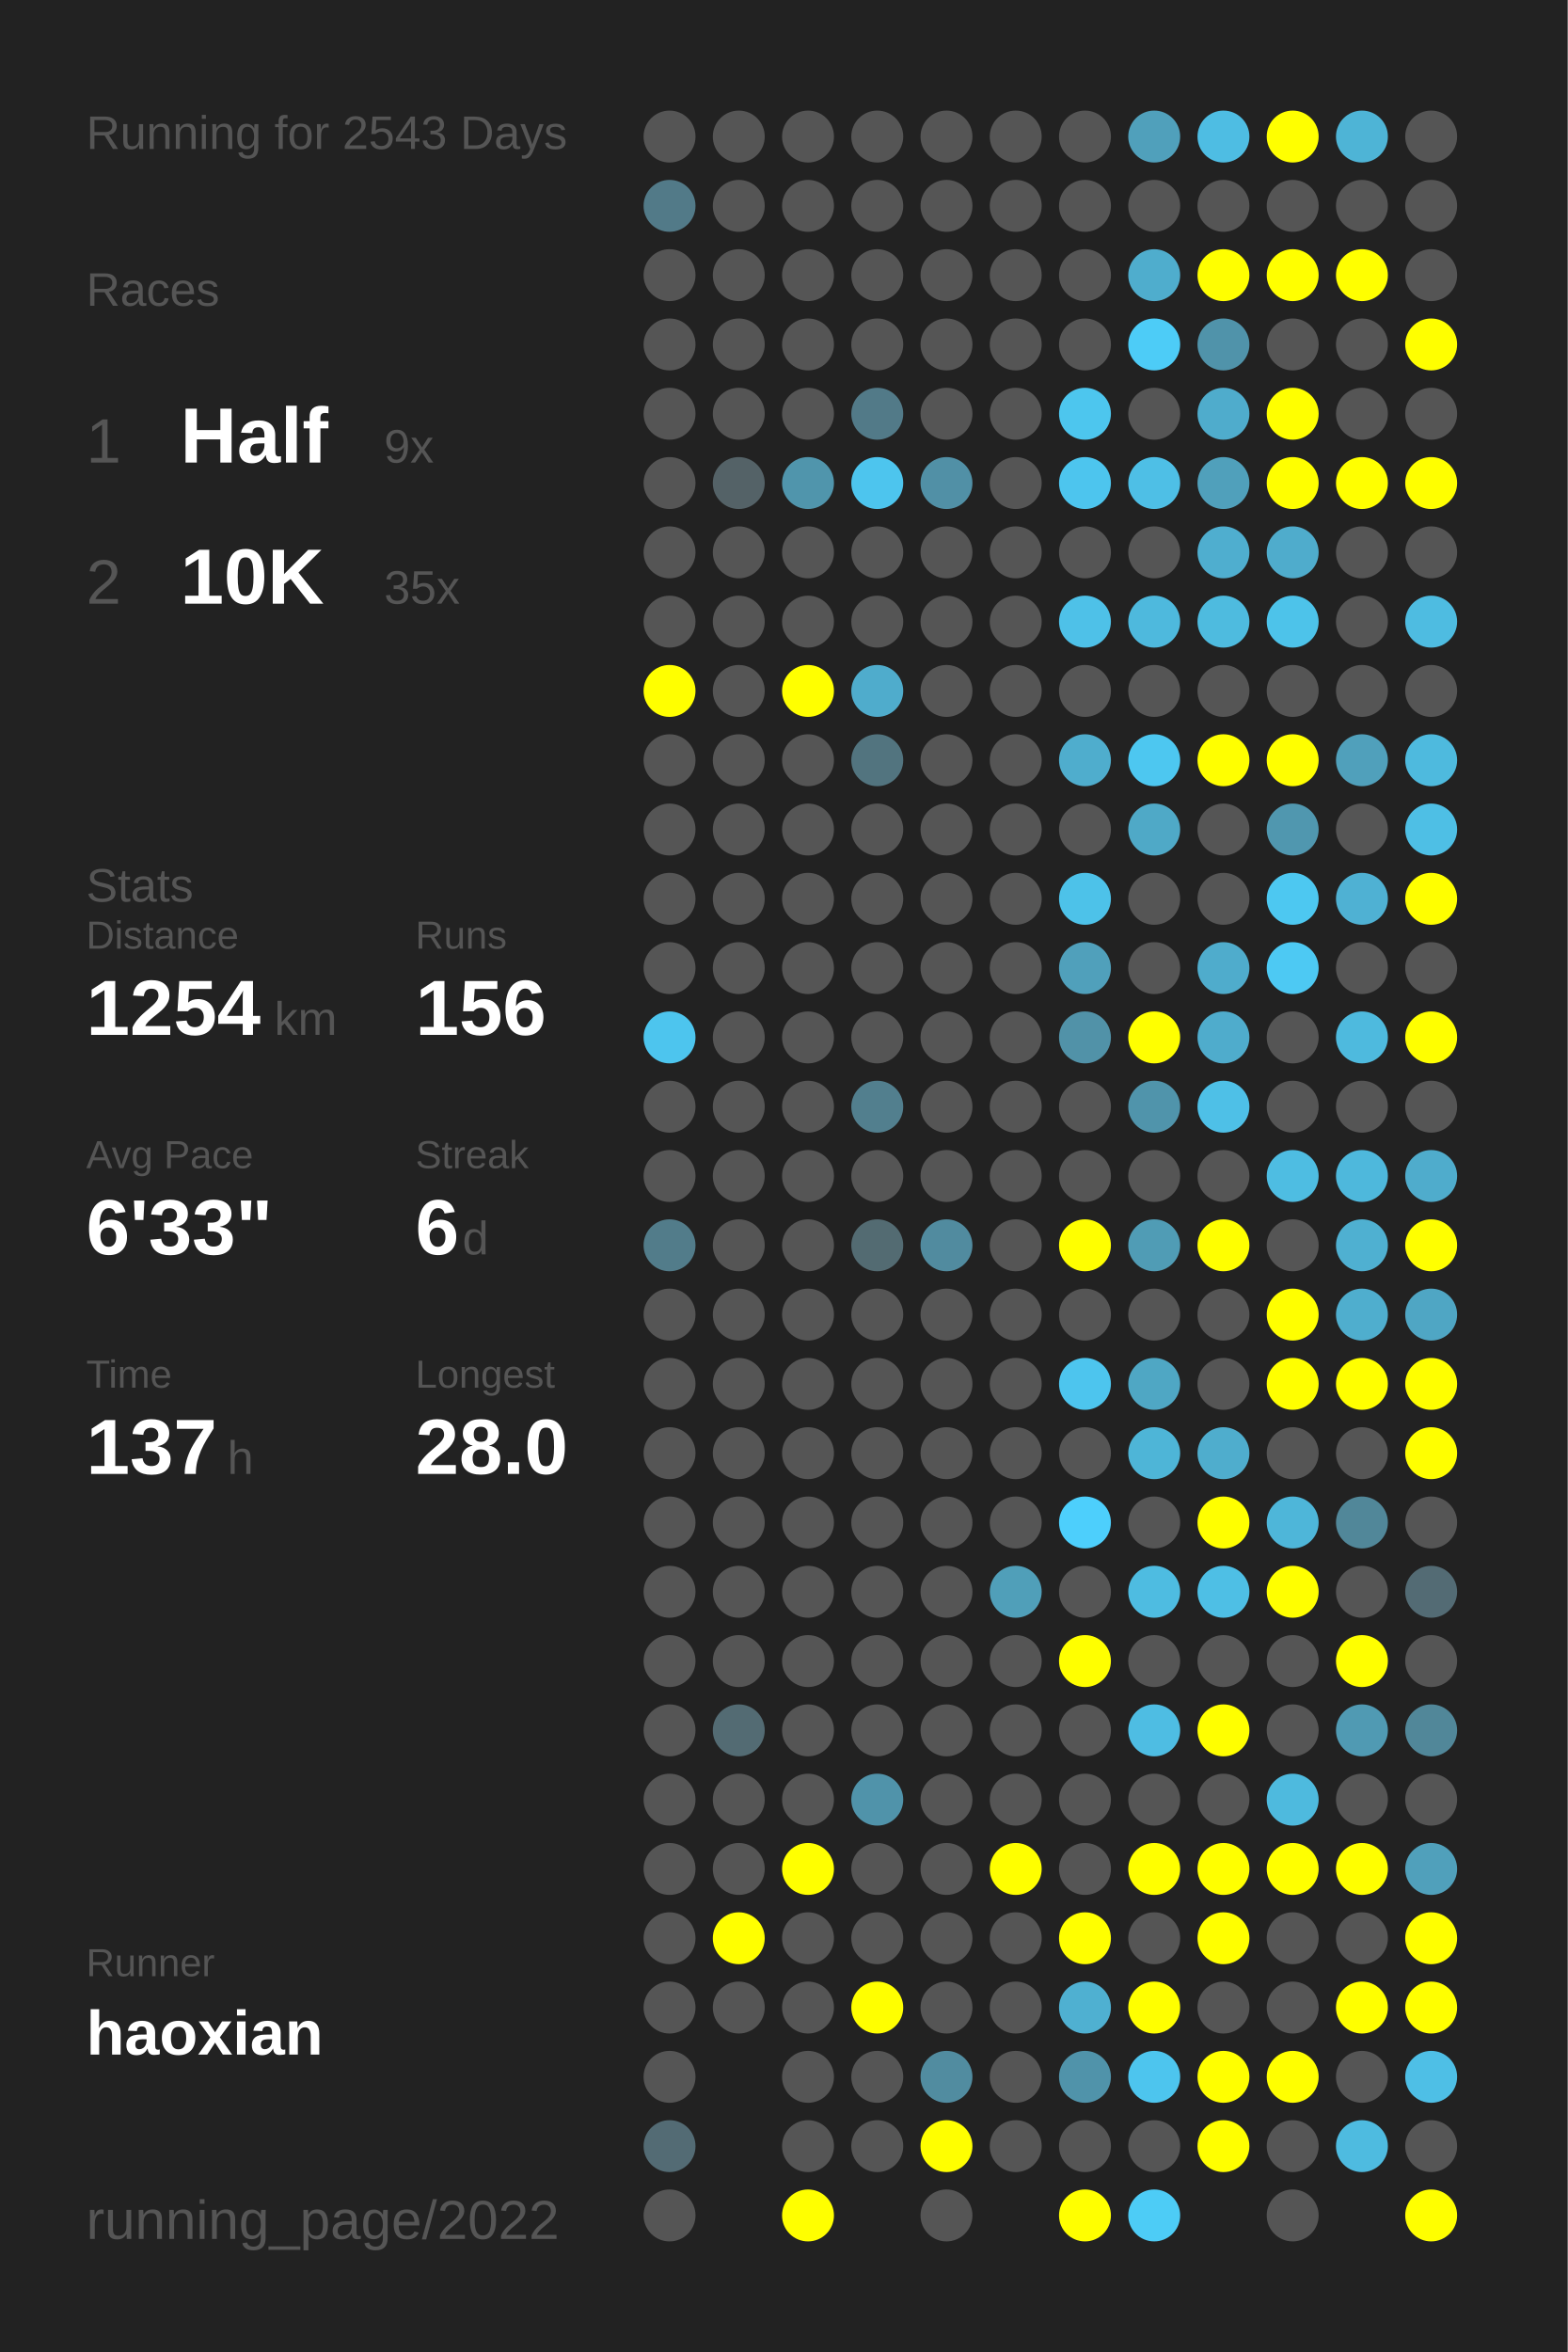
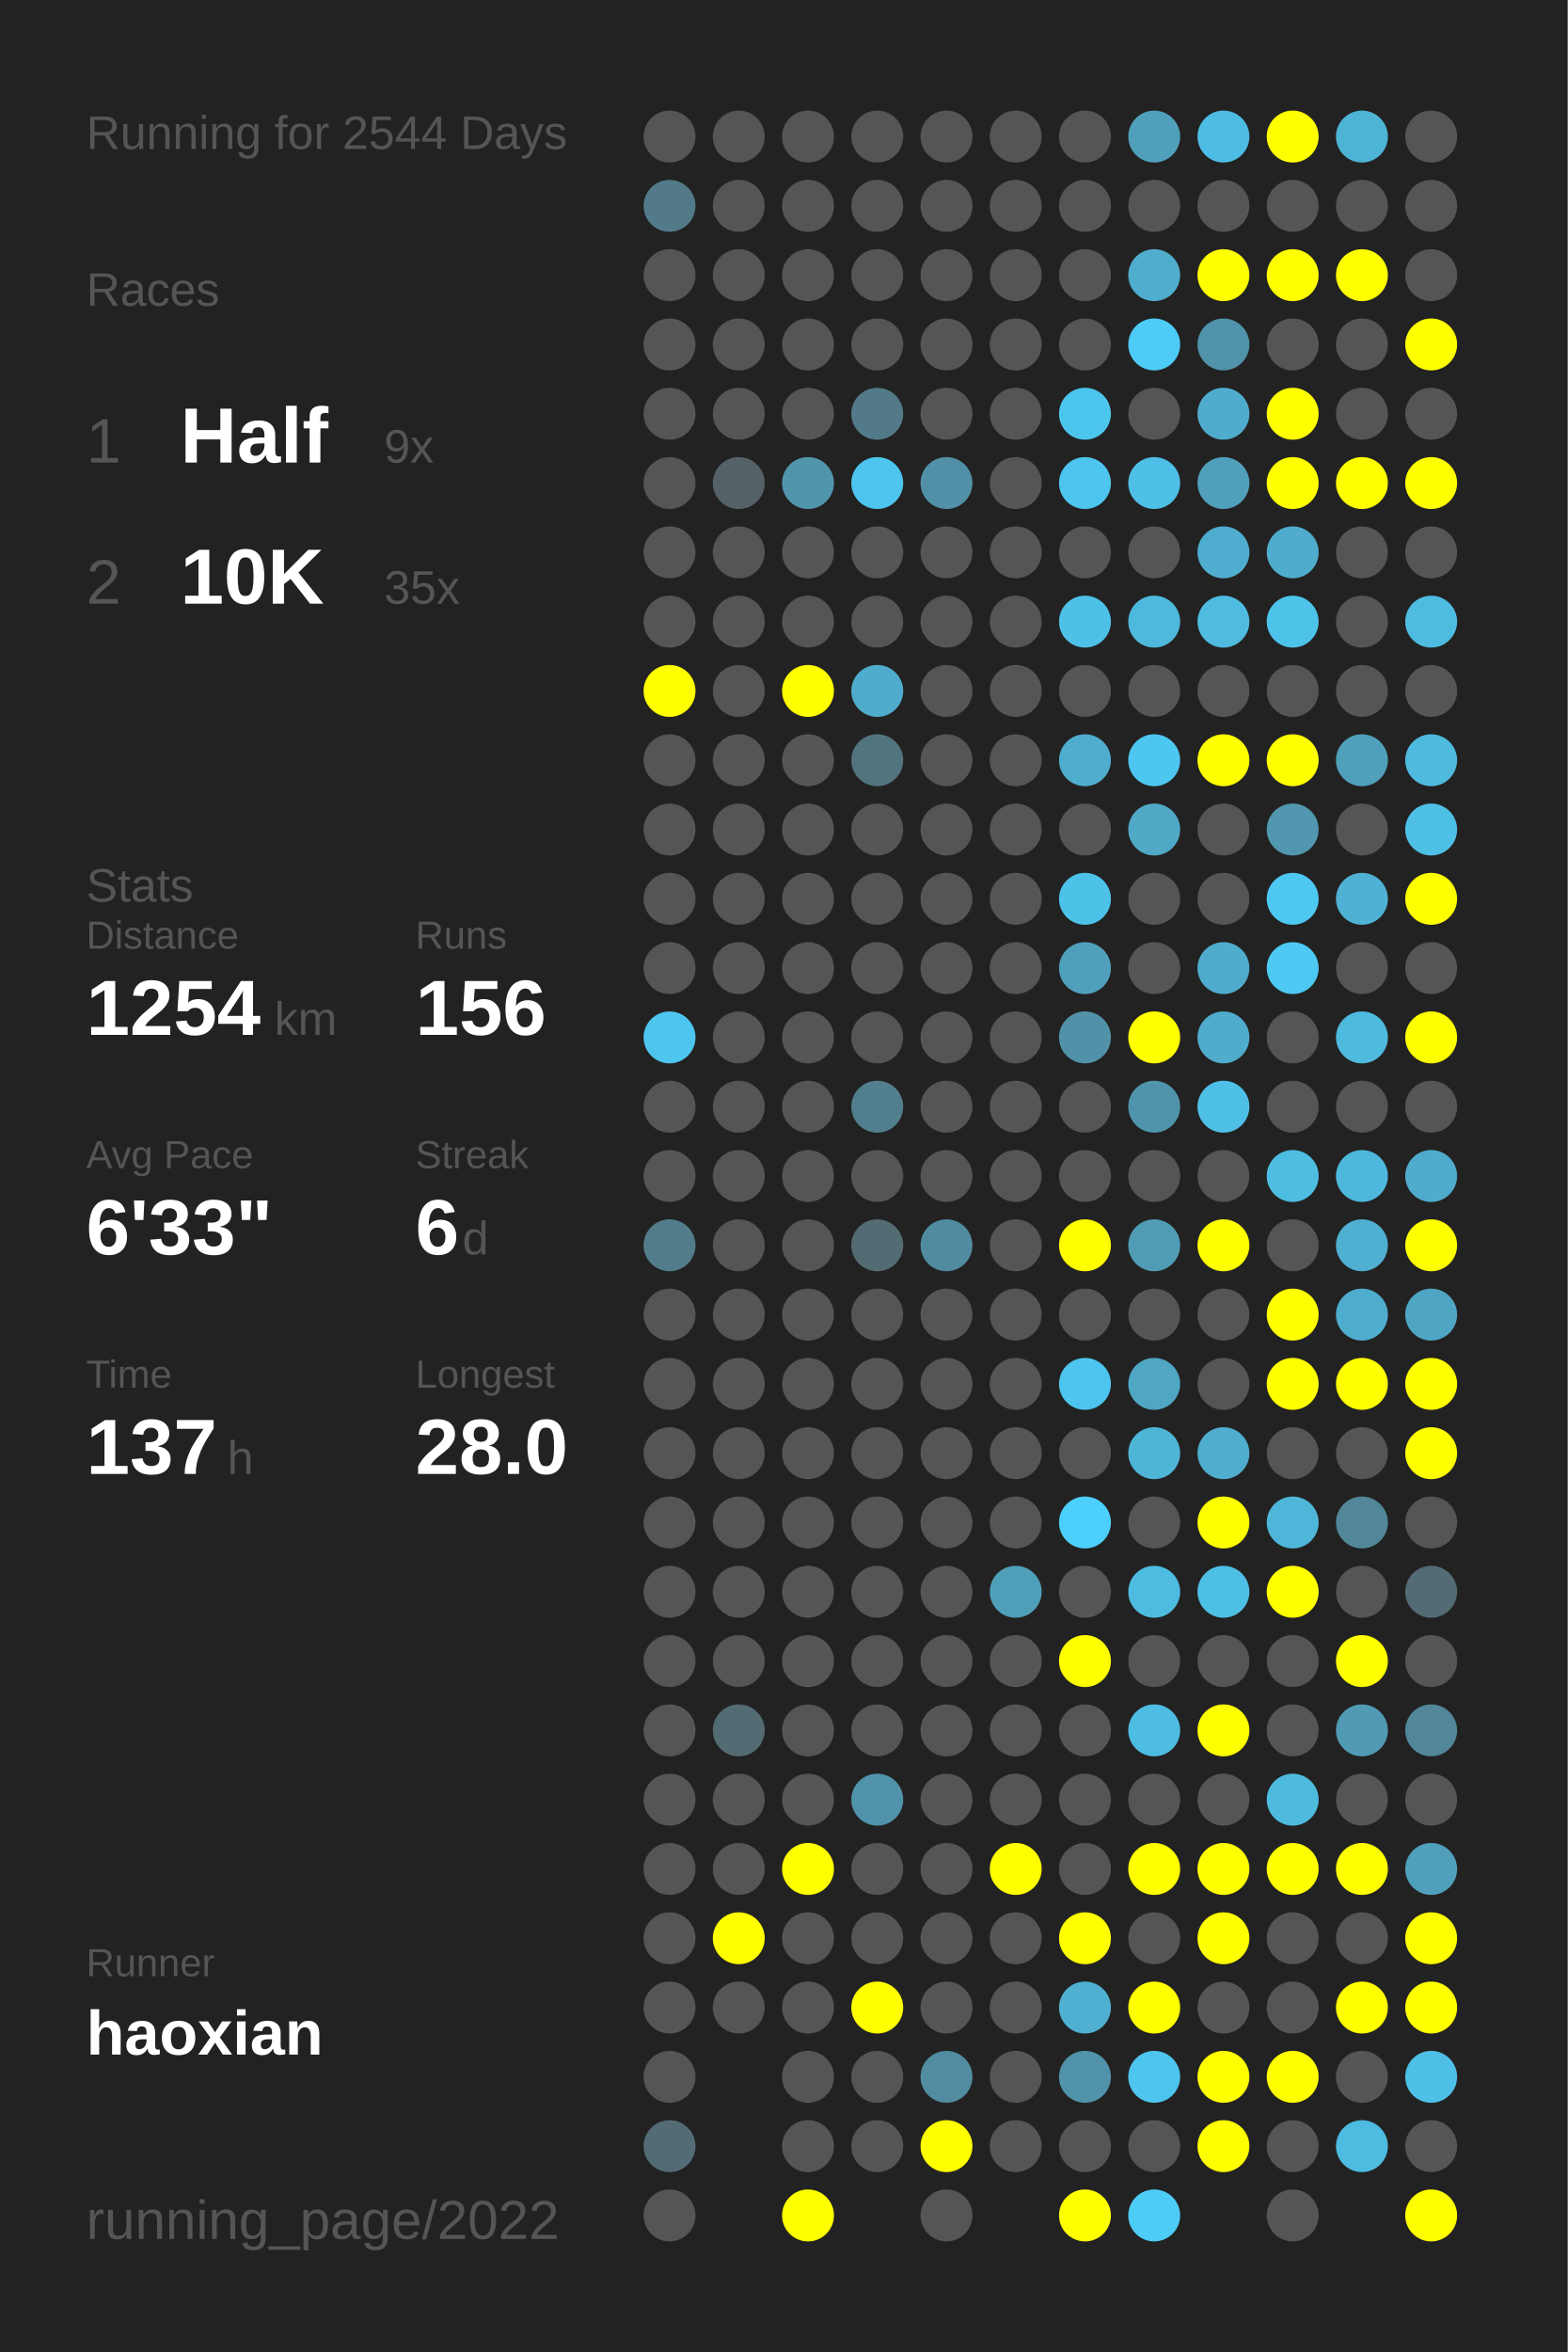
<svg xmlns="http://www.w3.org/2000/svg" baseProfile="full" height="300mm" version="1.1" viewBox="0,0,200,300" width="200mm">
  <defs />
  <rect fill="#222222" height="300" width="200" x="0" y="0" />
-   <text fill="#555555" style="font-size:6px; font-family:Arial;" x="11" y="19">Running for 2543 Days</text>
+   <text fill="#555555" style="font-size:6px; font-family:Arial;" x="11" y="19">Running for 2544 Days</text>
  <text fill="#555555" style="font-size:6px; font-family:Arial;" x="11" y="39">Races</text>
  <text fill="#555555" style="font-size:8px; font-family:Arial;" x="11" y="59">1</text>
  <text fill="#FFFFFF" style="font-size:10px; font-family:Arial; font-weight:bold;" x="23" y="59">Half</text>
  <text fill="#555555" style="font-size:6px; font-family:Arial;" x="49" y="59">9x</text>
  <text fill="#555555" style="font-size:8px; font-family:Arial;" x="11" y="77">2</text>
  <text fill="#FFFFFF" style="font-size:10px; font-family:Arial; font-weight:bold;" x="23" y="77">10K</text>
  <text fill="#555555" style="font-size:6px; font-family:Arial;" x="49" y="77">35x</text>
  <text fill="#555555" style="font-size:6px; font-family:Arial;" x="11" y="115">Stats</text>
  <text fill="#555555" style="font-size:5px; font-family:Arial;" x="11" y="121">Distance</text>
  <text fill="#FFFFFF" style="font-size:10px; font-family:Arial; font-weight:bold;" x="11" y="132">1254</text>
  <text fill="#555555" style="font-size:6px; font-family:Arial;" x="35" y="132">km</text>
  <text fill="#555555" style="font-size:5px; font-family:Arial;" x="53" y="121">Runs</text>
  <text fill="#FFFFFF" style="font-size:10px; font-family:Arial; font-weight:bold;" x="53" y="132">156</text>
  <text fill="#555555" style="font-size:5px; font-family:Arial;" x="11" y="149">Avg Pace</text>
  <text fill="#FFFFFF" style="font-size:10px; font-family:Arial; font-weight:bold;" x="11" y="160">6'33"</text>
  <text fill="#555555" style="font-size:5px; font-family:Arial;" x="53" y="149">Streak</text>
  <text fill="#FFFFFF" style="font-size:10px; font-family:Arial; font-weight:bold;" x="53" y="160">6</text>
  <text fill="#555555" style="font-size:6px; font-family:Arial;" x="59" y="160">d</text>
  <text fill="#555555" style="font-size:5px; font-family:Arial;" x="11" y="177">Time</text>
  <text fill="#FFFFFF" style="font-size:10px; font-family:Arial; font-weight:bold;" x="11" y="188">137</text>
  <text fill="#555555" style="font-size:6px; font-family:Arial;" x="29" y="188">h</text>
  <text fill="#555555" style="font-size:5px; font-family:Arial;" x="53" y="177">Longest</text>
  <text fill="#FFFFFF" style="font-size:10px; font-family:Arial; font-weight:bold;" x="53" y="188">28.0</text>
  <text fill="#555555" style="font-size:5px; font-family:Arial;" x="11" y="252.065">Runner</text>
  <text fill="#FFFFFF" style="font-size:8px; font-family:Arial; font-weight:bold;" x="11" y="262.065">haoxian</text>
  <text fill="#555555" style="font-size:7px; font-family:Arial;" x="11" y="285.581">running_page/2022</text>
  <circle cx="85.417" cy="17.419" fill="#555555" r="3.312" />
  <circle cx="85.417" cy="26.258" fill="#527a88" r="3.312" />
  <circle cx="85.417" cy="35.097" fill="#555555" r="3.312" />
  <circle cx="85.417" cy="43.935" fill="#555555" r="3.312" />
  <circle cx="85.417" cy="52.774" fill="#555555" r="3.312" />
  <circle cx="85.417" cy="61.613" fill="#555555" r="3.312" />
  <circle cx="85.417" cy="70.452" fill="#555555" r="3.312" />
  <circle cx="85.417" cy="79.29" fill="#555555" r="3.312" />
  <circle cx="85.417" cy="88.129" fill="#FFFF00" r="3.312" />
  <circle cx="85.417" cy="96.968" fill="#555555" r="3.312" />
  <circle cx="85.417" cy="105.806" fill="#555555" r="3.312" />
  <circle cx="85.417" cy="114.645" fill="#555555" r="3.312" />
  <circle cx="85.417" cy="123.484" fill="#555555" r="3.312" />
  <circle cx="85.417" cy="132.323" fill="#4dc5ee" r="3.312" />
  <circle cx="85.417" cy="141.161" fill="#555555" r="3.312" />
  <circle cx="85.417" cy="150" fill="#555555" r="3.312" />
  <circle cx="85.417" cy="158.839" fill="#527c8a" r="3.312" />
  <circle cx="85.417" cy="167.677" fill="#555555" r="3.312" />
  <circle cx="85.417" cy="176.516" fill="#555555" r="3.312" />
  <circle cx="85.417" cy="185.355" fill="#555555" r="3.312" />
  <circle cx="85.417" cy="194.194" fill="#555555" r="3.312" />
  <circle cx="85.417" cy="203.032" fill="#555555" r="3.312" />
  <circle cx="85.417" cy="211.871" fill="#555555" r="3.312" />
  <circle cx="85.417" cy="220.71" fill="#555555" r="3.312" />
  <circle cx="85.417" cy="229.548" fill="#555555" r="3.312" />
  <circle cx="85.417" cy="238.387" fill="#555555" r="3.312" />
  <circle cx="85.417" cy="247.226" fill="#555555" r="3.312" />
  <circle cx="85.417" cy="256.065" fill="#555555" r="3.312" />
  <circle cx="85.417" cy="264.903" fill="#555555" r="3.312" />
  <circle cx="85.417" cy="273.742" fill="#536b74" r="3.312" />
  <circle cx="85.417" cy="282.581" fill="#555555" r="3.312" />
  <circle cx="94.25" cy="17.419" fill="#555555" r="3.312" />
  <circle cx="94.25" cy="26.258" fill="#555555" r="3.312" />
  <circle cx="94.25" cy="35.097" fill="#555555" r="3.312" />
  <circle cx="94.25" cy="43.935" fill="#555555" r="3.312" />
  <circle cx="94.25" cy="52.774" fill="#555555" r="3.312" />
  <circle cx="94.25" cy="61.613" fill="#546267" r="3.312" />
  <circle cx="94.25" cy="70.452" fill="#555555" r="3.312" />
  <circle cx="94.25" cy="79.29" fill="#555555" r="3.312" />
  <circle cx="94.25" cy="88.129" fill="#555555" r="3.312" />
  <circle cx="94.25" cy="96.968" fill="#555555" r="3.312" />
  <circle cx="94.25" cy="105.806" fill="#555555" r="3.312" />
  <circle cx="94.25" cy="114.645" fill="#555555" r="3.312" />
  <circle cx="94.25" cy="123.484" fill="#555555" r="3.312" />
  <circle cx="94.25" cy="132.323" fill="#555555" r="3.312" />
  <circle cx="94.25" cy="141.161" fill="#555555" r="3.312" />
  <circle cx="94.25" cy="150" fill="#555555" r="3.312" />
  <circle cx="94.25" cy="158.839" fill="#555555" r="3.312" />
  <circle cx="94.25" cy="167.677" fill="#555555" r="3.312" />
  <circle cx="94.25" cy="176.516" fill="#555555" r="3.312" />
  <circle cx="94.25" cy="185.355" fill="#555555" r="3.312" />
  <circle cx="94.25" cy="194.194" fill="#555555" r="3.312" />
  <circle cx="94.25" cy="203.032" fill="#555555" r="3.312" />
  <circle cx="94.25" cy="211.871" fill="#555555" r="3.312" />
  <circle cx="94.25" cy="220.71" fill="#536b73" r="3.312" />
  <circle cx="94.25" cy="229.548" fill="#555555" r="3.312" />
  <circle cx="94.25" cy="238.387" fill="#555555" r="3.312" />
  <circle cx="94.25" cy="247.226" fill="#FFFF00" r="3.312" />
  <circle cx="94.25" cy="256.065" fill="#555555" r="3.312" />
  <circle cx="103.083" cy="17.419" fill="#555555" r="3.312" />
  <circle cx="103.083" cy="26.258" fill="#555555" r="3.312" />
  <circle cx="103.083" cy="35.097" fill="#555555" r="3.312" />
  <circle cx="103.083" cy="43.935" fill="#555555" r="3.312" />
  <circle cx="103.083" cy="52.774" fill="#555555" r="3.312" />
  <circle cx="103.083" cy="61.613" fill="#5095ac" r="3.312" />
  <circle cx="103.083" cy="70.452" fill="#555555" r="3.312" />
  <circle cx="103.083" cy="79.29" fill="#555555" r="3.312" />
  <circle cx="103.083" cy="88.129" fill="#FFFF00" r="3.312" />
  <circle cx="103.083" cy="96.968" fill="#555555" r="3.312" />
  <circle cx="103.083" cy="105.806" fill="#555555" r="3.312" />
  <circle cx="103.083" cy="114.645" fill="#555555" r="3.312" />
  <circle cx="103.083" cy="123.484" fill="#555555" r="3.312" />
  <circle cx="103.083" cy="132.323" fill="#555555" r="3.312" />
  <circle cx="103.083" cy="141.161" fill="#555555" r="3.312" />
  <circle cx="103.083" cy="150" fill="#555555" r="3.312" />
  <circle cx="103.083" cy="158.839" fill="#555555" r="3.312" />
  <circle cx="103.083" cy="167.677" fill="#555555" r="3.312" />
  <circle cx="103.083" cy="176.516" fill="#555555" r="3.312" />
  <circle cx="103.083" cy="185.355" fill="#555555" r="3.312" />
  <circle cx="103.083" cy="194.194" fill="#555555" r="3.312" />
  <circle cx="103.083" cy="203.032" fill="#555555" r="3.312" />
  <circle cx="103.083" cy="211.871" fill="#555555" r="3.312" />
  <circle cx="103.083" cy="220.71" fill="#555555" r="3.312" />
  <circle cx="103.083" cy="229.548" fill="#555555" r="3.312" />
  <circle cx="103.083" cy="238.387" fill="#FFFF00" r="3.312" />
  <circle cx="103.083" cy="247.226" fill="#555555" r="3.312" />
  <circle cx="103.083" cy="256.065" fill="#555555" r="3.312" />
  <circle cx="103.083" cy="264.903" fill="#555555" r="3.312" />
  <circle cx="103.083" cy="273.742" fill="#555555" r="3.312" />
  <circle cx="103.083" cy="282.581" fill="#FFFF00" r="3.312" />
  <circle cx="111.917" cy="17.419" fill="#555555" r="3.312" />
  <circle cx="111.917" cy="26.258" fill="#555555" r="3.312" />
  <circle cx="111.917" cy="35.097" fill="#555555" r="3.312" />
  <circle cx="111.917" cy="43.935" fill="#555555" r="3.312" />
  <circle cx="111.917" cy="52.774" fill="#527a88" r="3.312" />
  <circle cx="111.917" cy="61.613" fill="#4dc5ee" r="3.312" />
  <circle cx="111.917" cy="70.452" fill="#555555" r="3.312" />
  <circle cx="111.917" cy="79.29" fill="#555555" r="3.312" />
  <circle cx="111.917" cy="88.129" fill="#4faccc" r="3.312" />
  <circle cx="111.917" cy="96.968" fill="#52747f" r="3.312" />
  <circle cx="111.917" cy="105.806" fill="#555555" r="3.312" />
  <circle cx="111.917" cy="114.645" fill="#555555" r="3.312" />
  <circle cx="111.917" cy="123.484" fill="#555555" r="3.312" />
  <circle cx="111.917" cy="132.323" fill="#555555" r="3.312" />
  <circle cx="111.917" cy="141.161" fill="#527f8e" r="3.312" />
  <circle cx="111.917" cy="150" fill="#555555" r="3.312" />
  <circle cx="111.917" cy="158.839" fill="#536b72" r="3.312" />
  <circle cx="111.917" cy="167.677" fill="#555555" r="3.312" />
  <circle cx="111.917" cy="176.516" fill="#555555" r="3.312" />
  <circle cx="111.917" cy="185.355" fill="#555555" r="3.312" />
  <circle cx="111.917" cy="194.194" fill="#555555" r="3.312" />
  <circle cx="111.917" cy="203.032" fill="#555555" r="3.312" />
  <circle cx="111.917" cy="211.871" fill="#555555" r="3.312" />
  <circle cx="111.917" cy="220.71" fill="#555555" r="3.312" />
  <circle cx="111.917" cy="229.548" fill="#5093aa" r="3.312" />
  <circle cx="111.917" cy="238.387" fill="#555555" r="3.312" />
  <circle cx="111.917" cy="247.226" fill="#555555" r="3.312" />
  <circle cx="111.917" cy="256.065" fill="#FFFF00" r="3.312" />
  <circle cx="111.917" cy="264.903" fill="#555555" r="3.312" />
  <circle cx="111.917" cy="273.742" fill="#555555" r="3.312" />
  <circle cx="120.75" cy="17.419" fill="#555555" r="3.312" />
  <circle cx="120.75" cy="26.258" fill="#555555" r="3.312" />
  <circle cx="120.75" cy="35.097" fill="#555555" r="3.312" />
  <circle cx="120.75" cy="43.935" fill="#555555" r="3.312" />
  <circle cx="120.75" cy="52.774" fill="#555555" r="3.312" />
  <circle cx="120.75" cy="61.613" fill="#5190a6" r="3.312" />
  <circle cx="120.75" cy="70.452" fill="#555555" r="3.312" />
  <circle cx="120.75" cy="79.29" fill="#555555" r="3.312" />
  <circle cx="120.75" cy="88.129" fill="#555555" r="3.312" />
  <circle cx="120.75" cy="96.968" fill="#555555" r="3.312" />
  <circle cx="120.75" cy="105.806" fill="#555555" r="3.312" />
  <circle cx="120.75" cy="114.645" fill="#555555" r="3.312" />
  <circle cx="120.75" cy="123.484" fill="#555555" r="3.312" />
  <circle cx="120.75" cy="132.323" fill="#555555" r="3.312" />
  <circle cx="120.75" cy="141.161" fill="#555555" r="3.312" />
  <circle cx="120.75" cy="150" fill="#555555" r="3.312" />
  <circle cx="120.75" cy="158.839" fill="#518b9f" r="3.312" />
  <circle cx="120.75" cy="167.677" fill="#555555" r="3.312" />
  <circle cx="120.75" cy="176.516" fill="#555555" r="3.312" />
  <circle cx="120.75" cy="185.355" fill="#555555" r="3.312" />
  <circle cx="120.75" cy="194.194" fill="#555555" r="3.312" />
  <circle cx="120.75" cy="203.032" fill="#555555" r="3.312" />
  <circle cx="120.75" cy="211.871" fill="#555555" r="3.312" />
  <circle cx="120.75" cy="220.71" fill="#555555" r="3.312" />
  <circle cx="120.75" cy="229.548" fill="#555555" r="3.312" />
  <circle cx="120.75" cy="238.387" fill="#555555" r="3.312" />
  <circle cx="120.75" cy="247.226" fill="#555555" r="3.312" />
  <circle cx="120.75" cy="256.065" fill="#555555" r="3.312" />
  <circle cx="120.75" cy="264.903" fill="#518ca0" r="3.312" />
  <circle cx="120.75" cy="273.742" fill="#FFFF00" r="3.312" />
  <circle cx="120.75" cy="282.581" fill="#555555" r="3.312" />
  <circle cx="129.583" cy="17.419" fill="#555555" r="3.312" />
  <circle cx="129.583" cy="26.258" fill="#555555" r="3.312" />
  <circle cx="129.583" cy="35.097" fill="#555555" r="3.312" />
  <circle cx="129.583" cy="43.935" fill="#555555" r="3.312" />
  <circle cx="129.583" cy="52.774" fill="#555555" r="3.312" />
  <circle cx="129.583" cy="61.613" fill="#555555" r="3.312" />
  <circle cx="129.583" cy="70.452" fill="#555555" r="3.312" />
  <circle cx="129.583" cy="79.29" fill="#555555" r="3.312" />
  <circle cx="129.583" cy="88.129" fill="#555555" r="3.312" />
  <circle cx="129.583" cy="96.968" fill="#555555" r="3.312" />
  <circle cx="129.583" cy="105.806" fill="#555555" r="3.312" />
  <circle cx="129.583" cy="114.645" fill="#555555" r="3.312" />
  <circle cx="129.583" cy="123.484" fill="#555555" r="3.312" />
  <circle cx="129.583" cy="132.323" fill="#555555" r="3.312" />
  <circle cx="129.583" cy="141.161" fill="#555555" r="3.312" />
  <circle cx="129.583" cy="150" fill="#555555" r="3.312" />
  <circle cx="129.583" cy="158.839" fill="#555555" r="3.312" />
  <circle cx="129.583" cy="167.677" fill="#555555" r="3.312" />
  <circle cx="129.583" cy="176.516" fill="#555555" r="3.312" />
  <circle cx="129.583" cy="185.355" fill="#555555" r="3.312" />
  <circle cx="129.583" cy="194.194" fill="#555555" r="3.312" />
  <circle cx="129.583" cy="203.032" fill="#509fb9" r="3.312" />
  <circle cx="129.583" cy="211.871" fill="#555555" r="3.312" />
  <circle cx="129.583" cy="220.71" fill="#555555" r="3.312" />
  <circle cx="129.583" cy="229.548" fill="#555555" r="3.312" />
  <circle cx="129.583" cy="238.387" fill="#FFFF00" r="3.312" />
  <circle cx="129.583" cy="247.226" fill="#555555" r="3.312" />
  <circle cx="129.583" cy="256.065" fill="#555555" r="3.312" />
  <circle cx="129.583" cy="264.903" fill="#555555" r="3.312" />
  <circle cx="129.583" cy="273.742" fill="#555555" r="3.312" />
  <circle cx="138.417" cy="17.419" fill="#555555" r="3.312" />
  <circle cx="138.417" cy="26.258" fill="#555555" r="3.312" />
  <circle cx="138.417" cy="35.097" fill="#555555" r="3.312" />
  <circle cx="138.417" cy="43.935" fill="#555555" r="3.312" />
  <circle cx="138.417" cy="52.774" fill="#4dc6ee" r="3.312" />
  <circle cx="138.417" cy="61.613" fill="#4dc5ee" r="3.312" />
  <circle cx="138.417" cy="70.452" fill="#555555" r="3.312" />
  <circle cx="138.417" cy="79.29" fill="#4ec1e8" r="3.312" />
  <circle cx="138.417" cy="88.129" fill="#555555" r="3.312" />
  <circle cx="138.417" cy="96.968" fill="#4fadcd" r="3.312" />
  <circle cx="138.417" cy="105.806" fill="#555555" r="3.312" />
  <circle cx="138.417" cy="114.645" fill="#4dc2e9" r="3.312" />
  <circle cx="138.417" cy="123.484" fill="#50a0bb" r="3.312" />
  <circle cx="138.417" cy="132.323" fill="#5192a8" r="3.312" />
  <circle cx="138.417" cy="141.161" fill="#555555" r="3.312" />
  <circle cx="138.417" cy="150" fill="#555555" r="3.312" />
  <circle cx="138.417" cy="158.839" fill="#FFFF00" r="3.312" />
  <circle cx="138.417" cy="167.677" fill="#555555" r="3.312" />
  <circle cx="138.417" cy="176.516" fill="#4dc5ee" r="3.312" />
  <circle cx="138.417" cy="185.355" fill="#555555" r="3.312" />
  <circle cx="138.417" cy="194.194" fill="#4dcffc" r="3.312" />
  <circle cx="138.417" cy="203.032" fill="#555555" r="3.312" />
  <circle cx="138.417" cy="211.871" fill="#FFFF00" r="3.312" />
  <circle cx="138.417" cy="220.71" fill="#555555" r="3.312" />
  <circle cx="138.417" cy="229.548" fill="#555555" r="3.312" />
  <circle cx="138.417" cy="238.387" fill="#555555" r="3.312" />
  <circle cx="138.417" cy="247.226" fill="#FFFF00" r="3.312" />
  <circle cx="138.417" cy="256.065" fill="#4fb0d1" r="3.312" />
  <circle cx="138.417" cy="264.903" fill="#5093aa" r="3.312" />
  <circle cx="138.417" cy="273.742" fill="#555555" r="3.312" />
  <circle cx="138.417" cy="282.581" fill="#FFFF00" r="3.312" />
  <circle cx="147.25" cy="17.419" fill="#50a0bb" r="3.312" />
  <circle cx="147.25" cy="26.258" fill="#555555" r="3.312" />
  <circle cx="147.25" cy="35.097" fill="#4fadcd" r="3.312" />
  <circle cx="147.25" cy="43.935" fill="#4dccf7" r="3.312" />
  <circle cx="147.25" cy="52.774" fill="#555555" r="3.312" />
  <circle cx="147.25" cy="61.613" fill="#4ebfe6" r="3.312" />
  <circle cx="147.25" cy="70.452" fill="#555555" r="3.312" />
  <circle cx="147.25" cy="79.29" fill="#4eb9dd" r="3.312" />
  <circle cx="147.25" cy="88.129" fill="#555555" r="3.312" />
  <circle cx="147.25" cy="96.968" fill="#4dc7f0" r="3.312" />
  <circle cx="147.25" cy="105.806" fill="#4fa9c7" r="3.312" />
  <circle cx="147.25" cy="114.645" fill="#555555" r="3.312" />
  <circle cx="147.25" cy="123.484" fill="#555555" r="3.312" />
  <circle cx="147.25" cy="132.323" fill="#FFFF00" r="3.312" />
  <circle cx="147.25" cy="141.161" fill="#5094ab" r="3.312" />
  <circle cx="147.25" cy="150" fill="#555555" r="3.312" />
  <circle cx="147.25" cy="158.839" fill="#509cb5" r="3.312" />
  <circle cx="147.25" cy="167.677" fill="#555555" r="3.312" />
  <circle cx="147.25" cy="176.516" fill="#4fa7c4" r="3.312" />
  <circle cx="147.25" cy="185.355" fill="#4eb5d7" r="3.312" />
  <circle cx="147.25" cy="194.194" fill="#555555" r="3.312" />
  <circle cx="147.25" cy="203.032" fill="#4ebce1" r="3.312" />
  <circle cx="147.25" cy="211.871" fill="#555555" r="3.312" />
  <circle cx="147.25" cy="220.71" fill="#4ebde3" r="3.312" />
  <circle cx="147.25" cy="229.548" fill="#555555" r="3.312" />
  <circle cx="147.25" cy="238.387" fill="#FFFF00" r="3.312" />
  <circle cx="147.25" cy="247.226" fill="#555555" r="3.312" />
  <circle cx="147.25" cy="256.065" fill="#FFFF00" r="3.312" />
  <circle cx="147.25" cy="264.903" fill="#4dc5ee" r="3.312" />
  <circle cx="147.25" cy="273.742" fill="#555555" r="3.312" />
  <circle cx="147.25" cy="282.581" fill="#4dccf6" r="3.312" />
  <circle cx="156.083" cy="17.419" fill="#4ebde3" r="3.312" />
  <circle cx="156.083" cy="26.258" fill="#555555" r="3.312" />
  <circle cx="156.083" cy="35.097" fill="#FFFF00" r="3.312" />
  <circle cx="156.083" cy="43.935" fill="#5093aa" r="3.312" />
  <circle cx="156.083" cy="52.774" fill="#4faccc" r="3.312" />
  <circle cx="156.083" cy="61.613" fill="#50a0bb" r="3.312" />
  <circle cx="156.083" cy="70.452" fill="#4faecf" r="3.312" />
  <circle cx="156.083" cy="79.29" fill="#4ebbdf" r="3.312" />
  <circle cx="156.083" cy="88.129" fill="#555555" r="3.312" />
  <circle cx="156.083" cy="96.968" fill="#FFFF00" r="3.312" />
  <circle cx="156.083" cy="105.806" fill="#555555" r="3.312" />
  <circle cx="156.083" cy="114.645" fill="#555555" r="3.312" />
  <circle cx="156.083" cy="123.484" fill="#4faccc" r="3.312" />
  <circle cx="156.083" cy="132.323" fill="#4faccc" r="3.312" />
  <circle cx="156.083" cy="141.161" fill="#4ec0e7" r="3.312" />
  <circle cx="156.083" cy="150" fill="#555555" r="3.312" />
  <circle cx="156.083" cy="158.839" fill="#FFFF00" r="3.312" />
  <circle cx="156.083" cy="167.677" fill="#555555" r="3.312" />
  <circle cx="156.083" cy="176.516" fill="#555555" r="3.312" />
  <circle cx="156.083" cy="185.355" fill="#4fadcd" r="3.312" />
  <circle cx="156.083" cy="194.194" fill="#FFFF00" r="3.312" />
  <circle cx="156.083" cy="203.032" fill="#4ebfe5" r="3.312" />
  <circle cx="156.083" cy="211.871" fill="#555555" r="3.312" />
  <circle cx="156.083" cy="220.71" fill="#FFFF00" r="3.312" />
  <circle cx="156.083" cy="229.548" fill="#555555" r="3.312" />
  <circle cx="156.083" cy="238.387" fill="#FFFF00" r="3.312" />
  <circle cx="156.083" cy="247.226" fill="#FFFF00" r="3.312" />
  <circle cx="156.083" cy="256.065" fill="#555555" r="3.312" />
  <circle cx="156.083" cy="264.903" fill="#FFFF00" r="3.312" />
  <circle cx="156.083" cy="273.742" fill="#FFFF00" r="3.312" />
  <circle cx="164.917" cy="17.419" fill="#FFFF00" r="3.312" />
  <circle cx="164.917" cy="26.258" fill="#555555" r="3.312" />
  <circle cx="164.917" cy="35.097" fill="#FFFF00" r="3.312" />
  <circle cx="164.917" cy="43.935" fill="#555555" r="3.312" />
  <circle cx="164.917" cy="52.774" fill="#FFFF00" r="3.312" />
  <circle cx="164.917" cy="61.613" fill="#FFFF00" r="3.312" />
  <circle cx="164.917" cy="70.452" fill="#4faccc" r="3.312" />
  <circle cx="164.917" cy="79.29" fill="#4dc3ea" r="3.312" />
  <circle cx="164.917" cy="88.129" fill="#555555" r="3.312" />
  <circle cx="164.917" cy="96.968" fill="#FFFF00" r="3.312" />
  <circle cx="164.917" cy="105.806" fill="#5097af" r="3.312" />
  <circle cx="164.917" cy="114.645" fill="#4dc8f1" r="3.312" />
  <circle cx="164.917" cy="123.484" fill="#4dc9f3" r="3.312" />
  <circle cx="164.917" cy="132.323" fill="#555555" r="3.312" />
  <circle cx="164.917" cy="141.161" fill="#555555" r="3.312" />
  <circle cx="164.917" cy="150" fill="#4ebde2" r="3.312" />
  <circle cx="164.917" cy="158.839" fill="#555555" r="3.312" />
  <circle cx="164.917" cy="167.677" fill="#FFFF00" r="3.312" />
  <circle cx="164.917" cy="176.516" fill="#FFFF00" r="3.312" />
  <circle cx="164.917" cy="185.355" fill="#555555" r="3.312" />
  <circle cx="164.917" cy="194.194" fill="#4eb6d9" r="3.312" />
  <circle cx="164.917" cy="203.032" fill="#FFFF00" r="3.312" />
  <circle cx="164.917" cy="211.871" fill="#555555" r="3.312" />
  <circle cx="164.917" cy="220.71" fill="#555555" r="3.312" />
  <circle cx="164.917" cy="229.548" fill="#4ebade" r="3.312" />
  <circle cx="164.917" cy="238.387" fill="#FFFF00" r="3.312" />
  <circle cx="164.917" cy="247.226" fill="#555555" r="3.312" />
  <circle cx="164.917" cy="256.065" fill="#555555" r="3.312" />
  <circle cx="164.917" cy="264.903" fill="#FFFF00" r="3.312" />
  <circle cx="164.917" cy="273.742" fill="#555555" r="3.312" />
  <circle cx="164.917" cy="282.581" fill="#555555" r="3.312" />
  <circle cx="173.75" cy="17.419" fill="#4eb4d6" r="3.312" />
  <circle cx="173.75" cy="26.258" fill="#555555" r="3.312" />
  <circle cx="173.75" cy="35.097" fill="#FFFF00" r="3.312" />
  <circle cx="173.75" cy="43.935" fill="#555555" r="3.312" />
  <circle cx="173.75" cy="52.774" fill="#555555" r="3.312" />
  <circle cx="173.75" cy="61.613" fill="#FFFF00" r="3.312" />
  <circle cx="173.75" cy="70.452" fill="#555555" r="3.312" />
  <circle cx="173.75" cy="79.29" fill="#555555" r="3.312" />
  <circle cx="173.75" cy="88.129" fill="#555555" r="3.312" />
  <circle cx="173.75" cy="96.968" fill="#50a0bb" r="3.312" />
  <circle cx="173.75" cy="105.806" fill="#555555" r="3.312" />
  <circle cx="173.75" cy="114.645" fill="#4fb1d3" r="3.312" />
  <circle cx="173.75" cy="123.484" fill="#555555" r="3.312" />
  <circle cx="173.75" cy="132.323" fill="#4ebade" r="3.312" />
  <circle cx="173.75" cy="141.161" fill="#555555" r="3.312" />
  <circle cx="173.75" cy="150" fill="#4eb8dc" r="3.312" />
  <circle cx="173.75" cy="158.839" fill="#4fb0d1" r="3.312" />
  <circle cx="173.75" cy="167.677" fill="#4faece" r="3.312" />
  <circle cx="173.75" cy="176.516" fill="#FFFF00" r="3.312" />
  <circle cx="173.75" cy="185.355" fill="#555555" r="3.312" />
  <circle cx="173.75" cy="194.194" fill="#518799" r="3.312" />
  <circle cx="173.75" cy="203.032" fill="#555555" r="3.312" />
  <circle cx="173.75" cy="211.871" fill="#FFFF00" r="3.312" />
  <circle cx="173.75" cy="220.71" fill="#509ab3" r="3.312" />
  <circle cx="173.75" cy="229.548" fill="#555555" r="3.312" />
  <circle cx="173.75" cy="238.387" fill="#FFFF00" r="3.312" />
  <circle cx="173.75" cy="247.226" fill="#555555" r="3.312" />
  <circle cx="173.75" cy="256.065" fill="#FFFF00" r="3.312" />
  <circle cx="173.75" cy="264.903" fill="#555555" r="3.312" />
  <circle cx="173.75" cy="273.742" fill="#4ebbe0" r="3.312" />
  <circle cx="182.583" cy="17.419" fill="#555555" r="3.312" />
  <circle cx="182.583" cy="26.258" fill="#555555" r="3.312" />
  <circle cx="182.583" cy="35.097" fill="#555555" r="3.312" />
  <circle cx="182.583" cy="43.935" fill="#FFFF00" r="3.312" />
  <circle cx="182.583" cy="52.774" fill="#555555" r="3.312" />
  <circle cx="182.583" cy="61.613" fill="#FFFF00" r="3.312" />
  <circle cx="182.583" cy="70.452" fill="#555555" r="3.312" />
  <circle cx="182.583" cy="79.29" fill="#4ebce1" r="3.312" />
  <circle cx="182.583" cy="88.129" fill="#555555" r="3.312" />
  <circle cx="182.583" cy="96.968" fill="#4ebade" r="3.312" />
  <circle cx="182.583" cy="105.806" fill="#4ebfe5" r="3.312" />
  <circle cx="182.583" cy="114.645" fill="#FFFF00" r="3.312" />
  <circle cx="182.583" cy="123.484" fill="#555555" r="3.312" />
  <circle cx="182.583" cy="132.323" fill="#FFFF00" r="3.312" />
  <circle cx="182.583" cy="141.161" fill="#555555" r="3.312" />
  <circle cx="182.583" cy="150" fill="#4faccc" r="3.312" />
  <circle cx="182.583" cy="158.839" fill="#FFFF00" r="3.312" />
  <circle cx="182.583" cy="167.677" fill="#4fa6c4" r="3.312" />
  <circle cx="182.583" cy="176.516" fill="#FFFF00" r="3.312" />
  <circle cx="182.583" cy="185.355" fill="#FFFF00" r="3.312" />
  <circle cx="182.583" cy="194.194" fill="#555555" r="3.312" />
  <circle cx="182.583" cy="203.032" fill="#536b74" r="3.312" />
  <circle cx="182.583" cy="211.871" fill="#555555" r="3.312" />
  <circle cx="182.583" cy="220.71" fill="#518799" r="3.312" />
  <circle cx="182.583" cy="229.548" fill="#555555" r="3.312" />
  <circle cx="182.583" cy="238.387" fill="#50a0bb" r="3.312" />
  <circle cx="182.583" cy="247.226" fill="#FFFF00" r="3.312" />
  <circle cx="182.583" cy="256.065" fill="#FFFF00" r="3.312" />
  <circle cx="182.583" cy="264.903" fill="#4ebfe6" r="3.312" />
  <circle cx="182.583" cy="273.742" fill="#555555" r="3.312" />
  <circle cx="182.583" cy="282.581" fill="#FFFF00" r="3.312" />
</svg>
